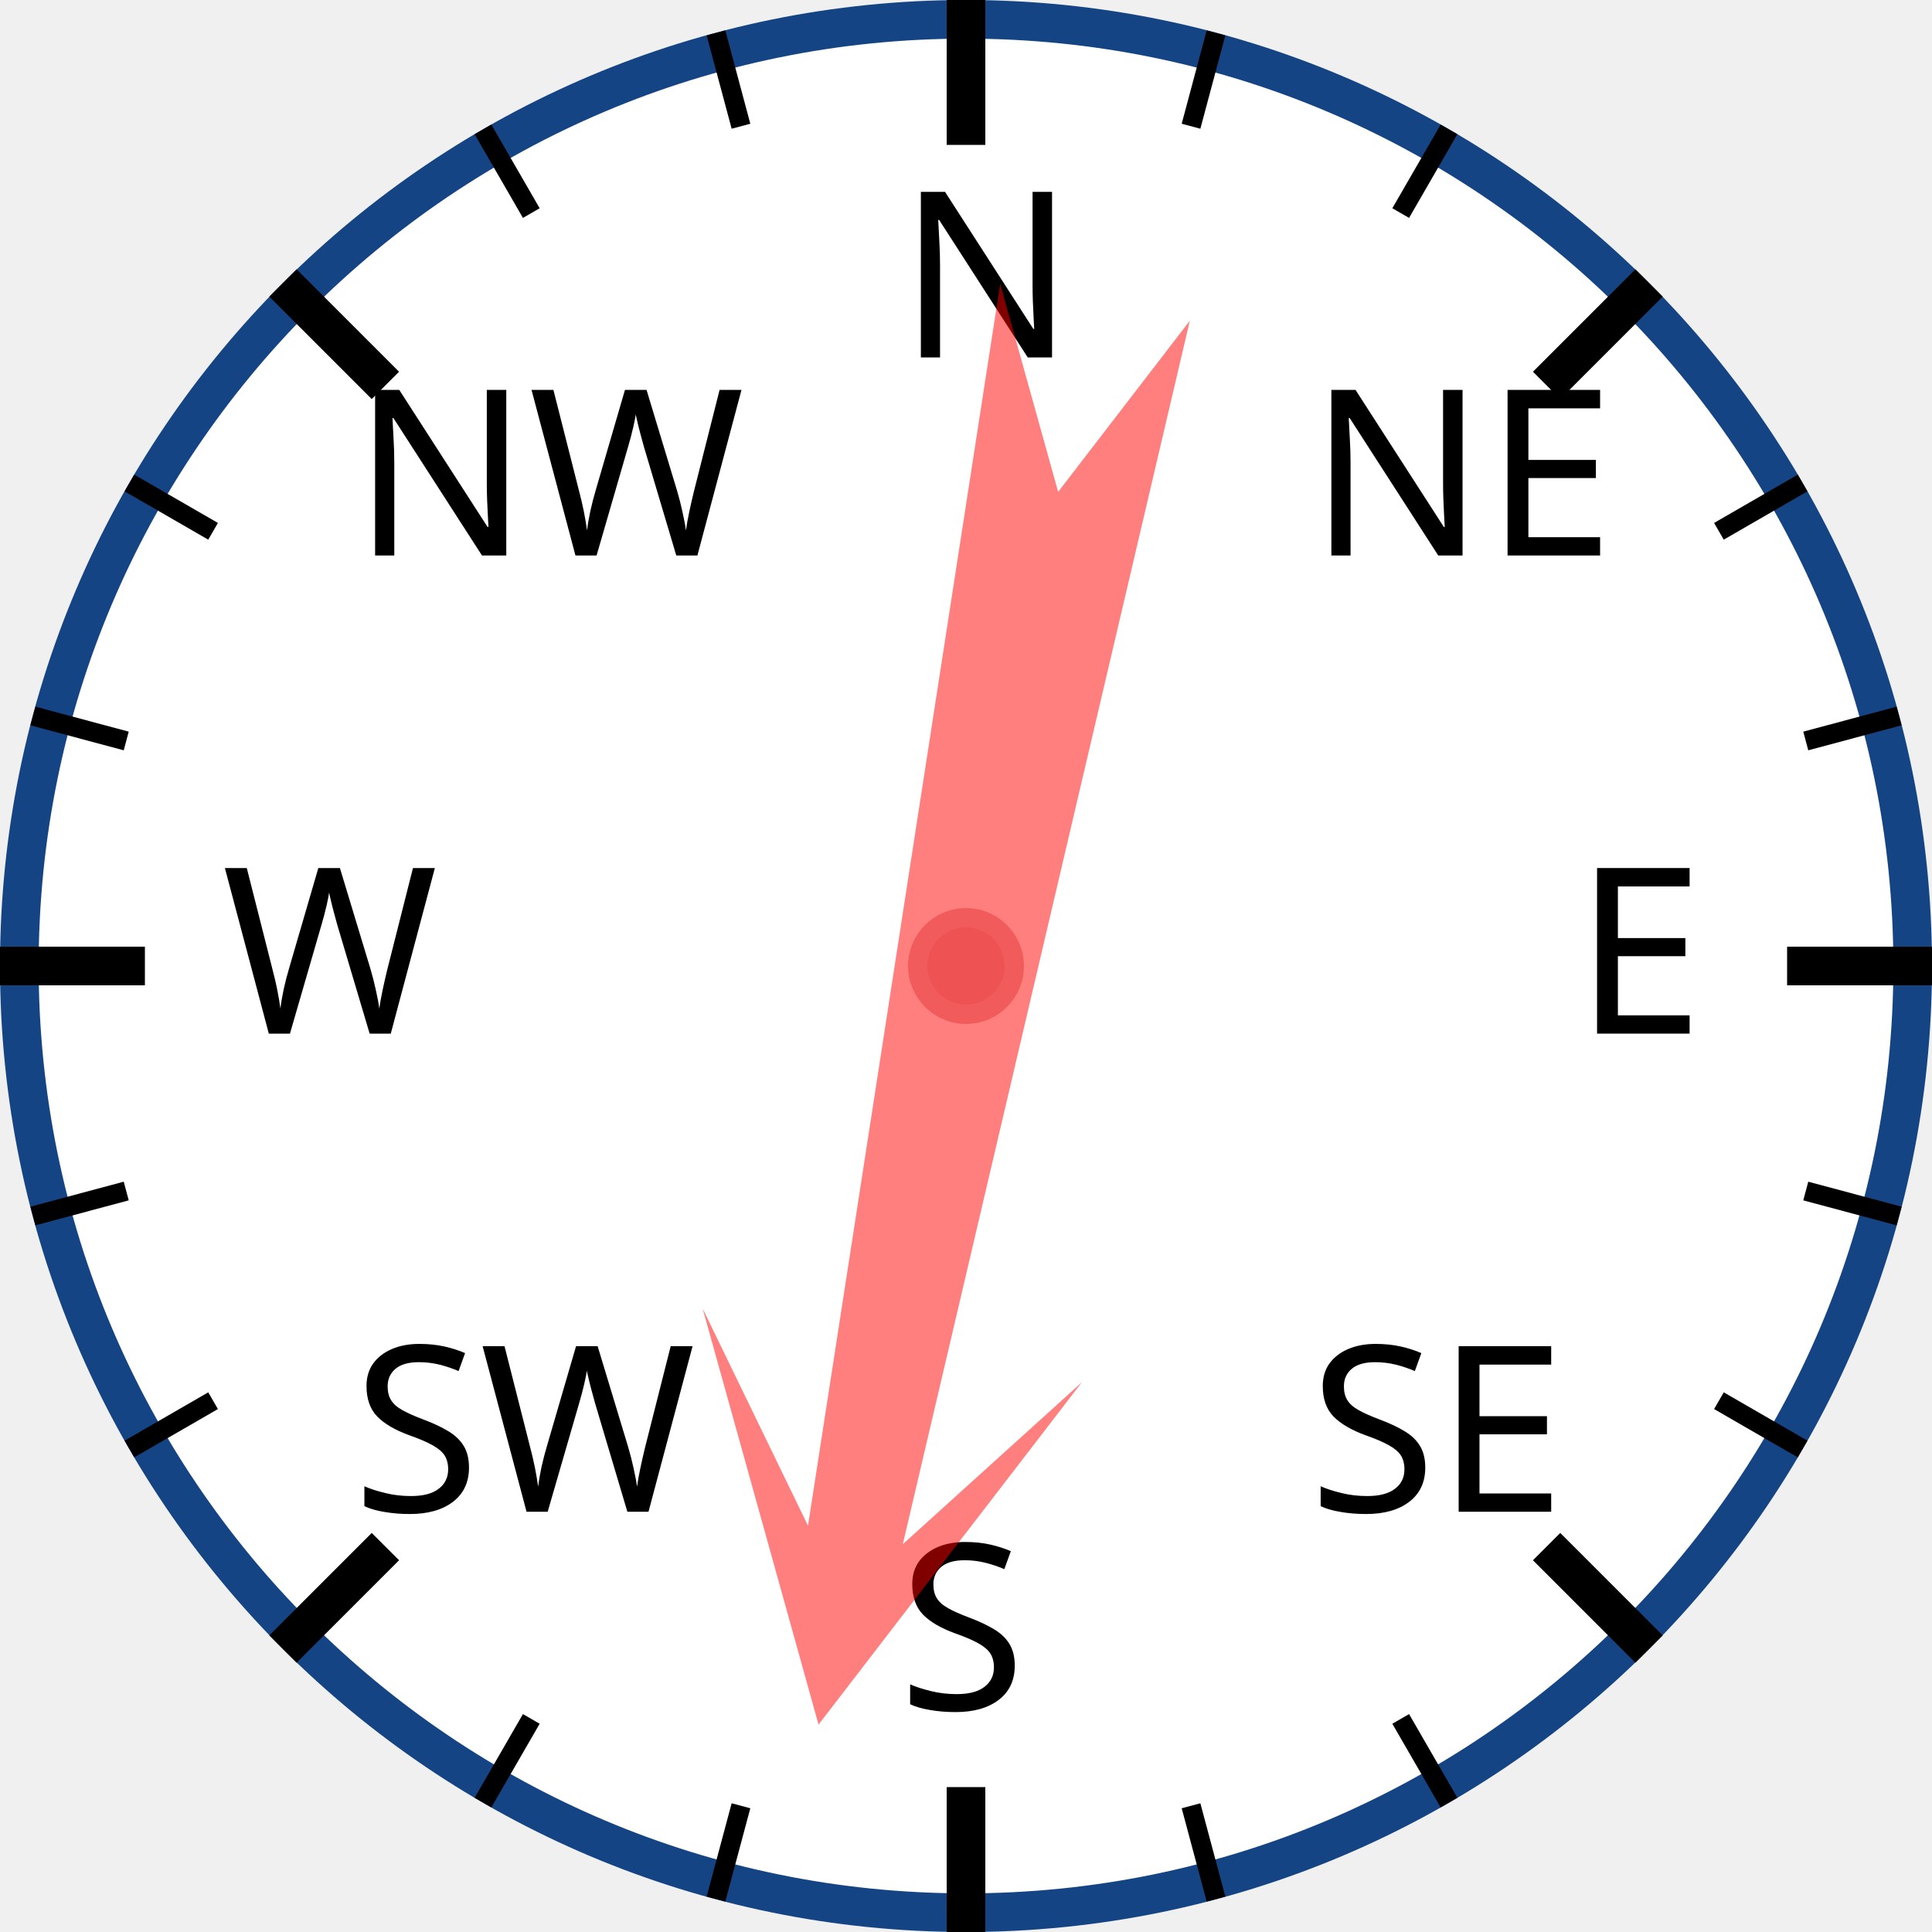
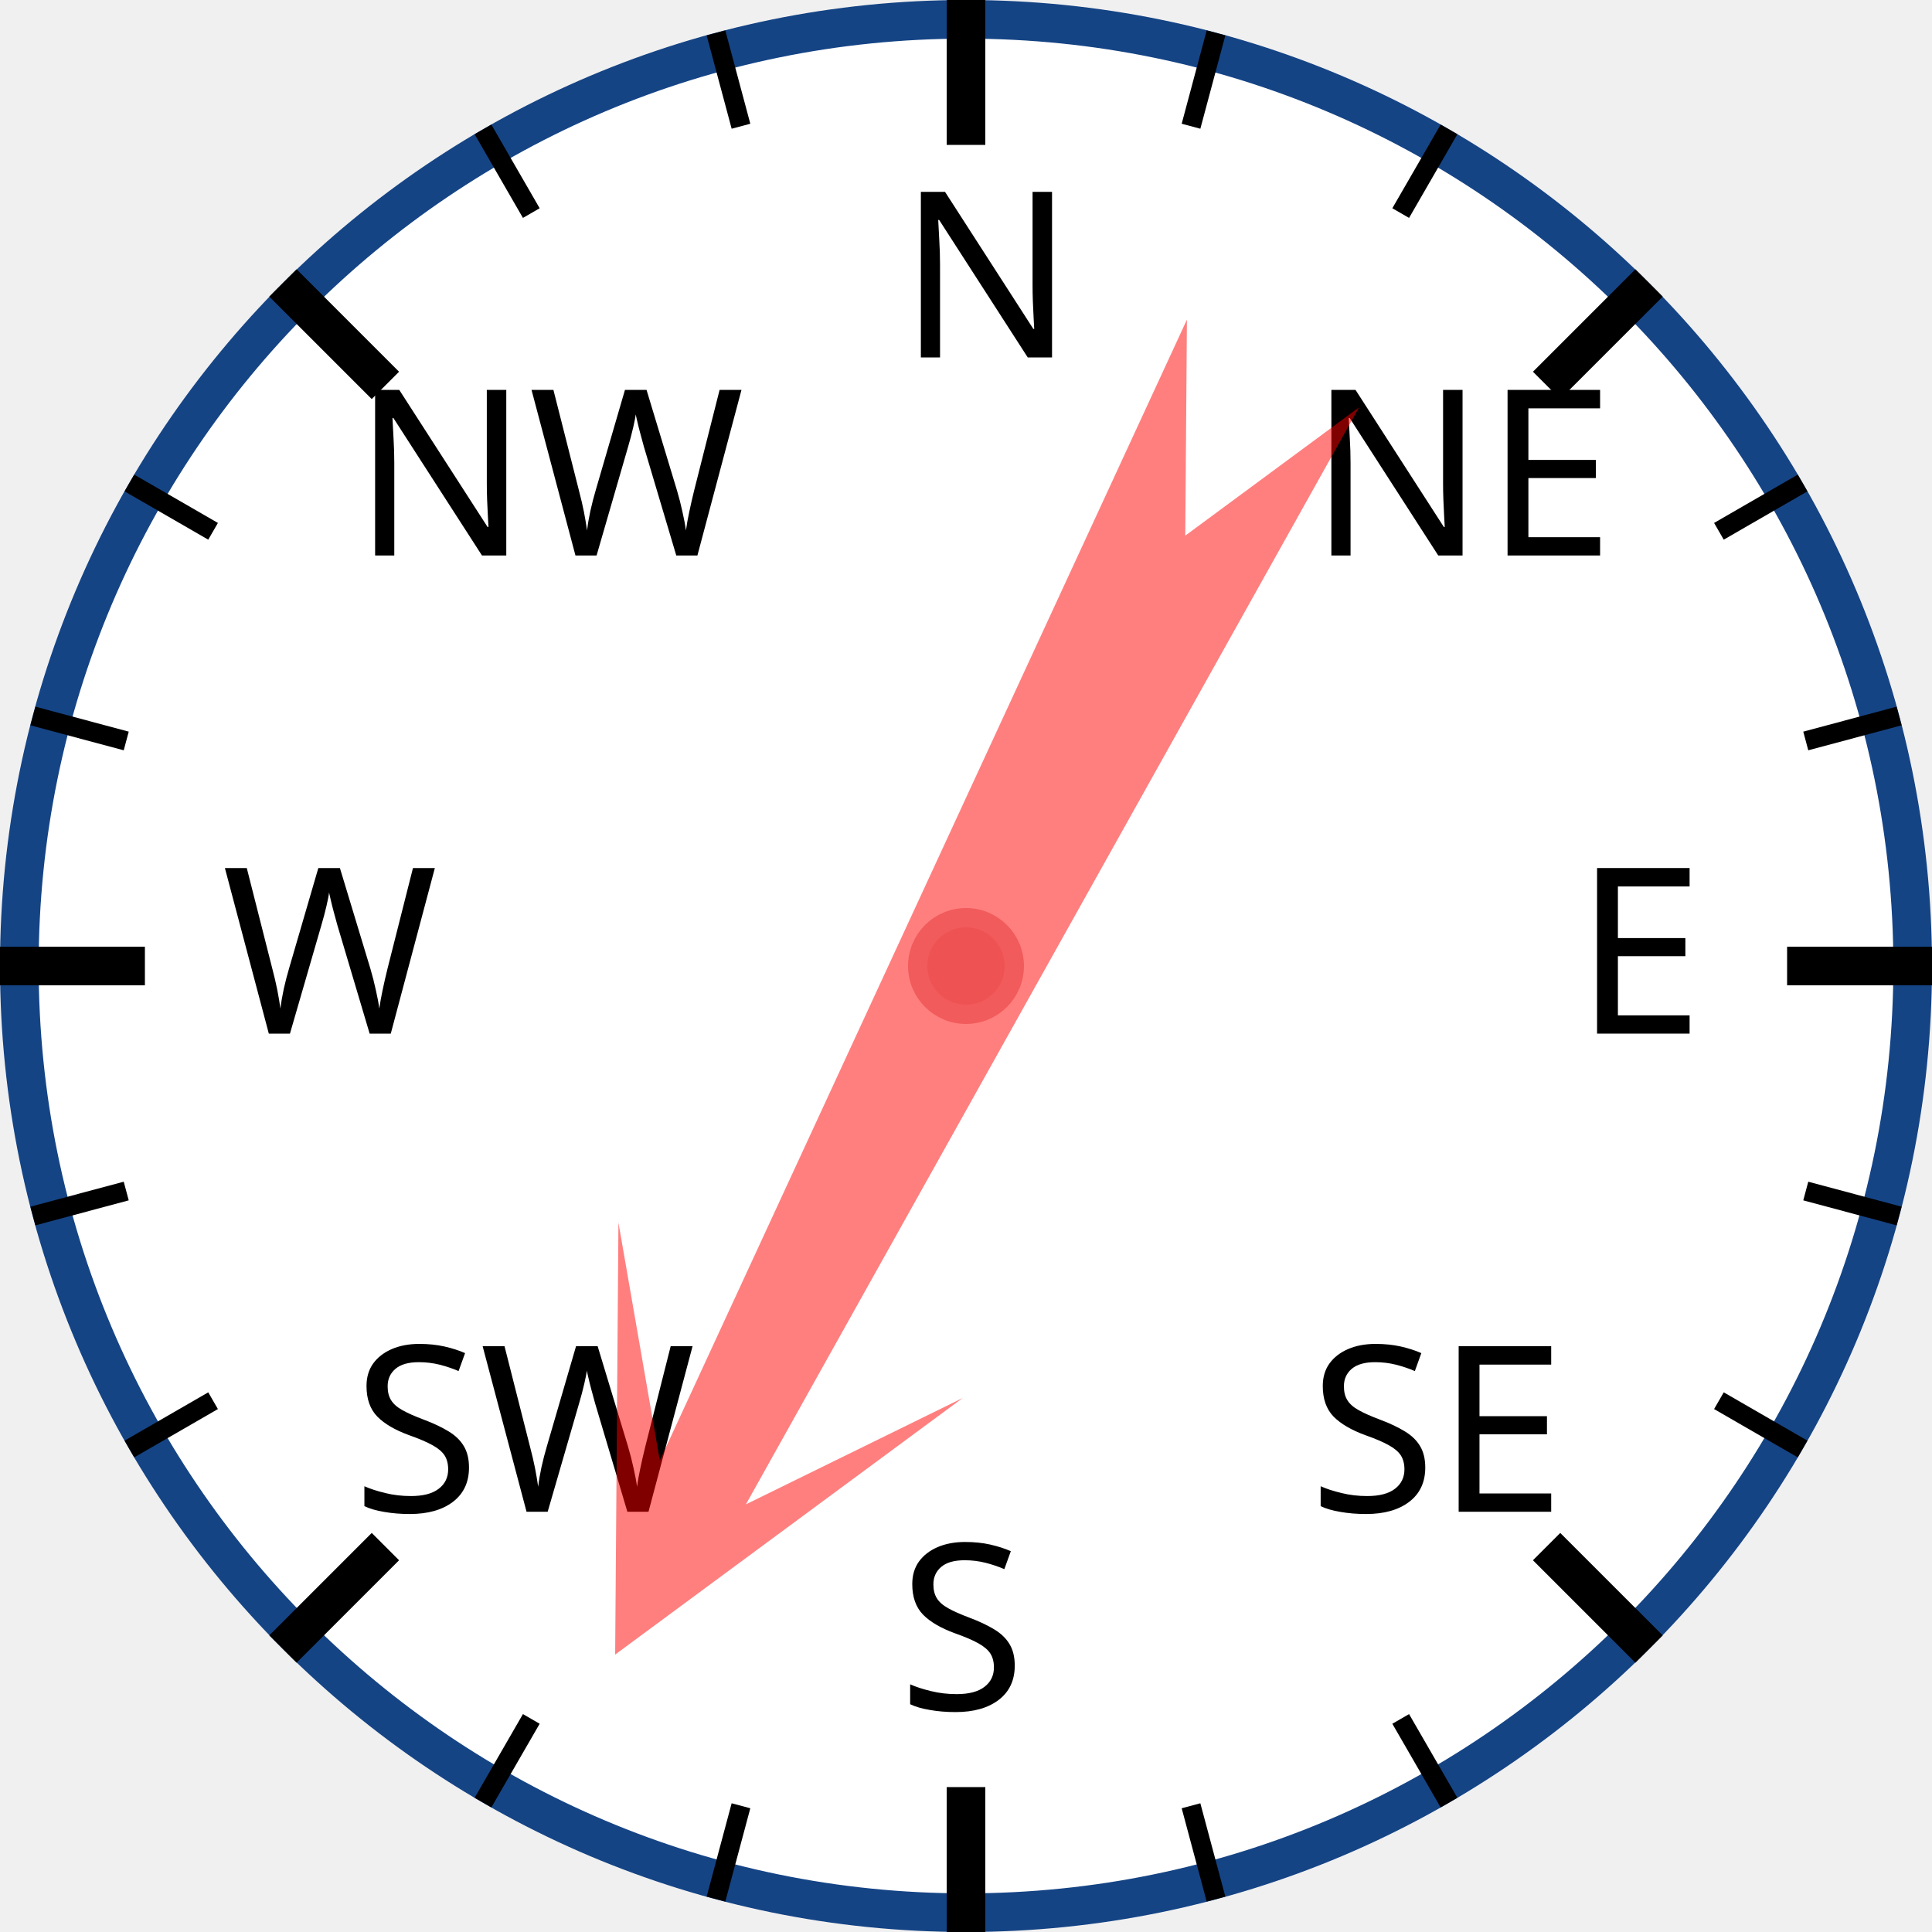
<svg xmlns="http://www.w3.org/2000/svg" width="120px" height="120px" viewBox="0 0 200 200">
  <circle cx="100" cy="100" r="98" style="fill: white; stroke: #154485; stroke-width: 4;" />
  <text x="93.0" y="37.0" style="font-family: sans-serif; font-size: 18pt;">N</text>
  <line x1="100.0" y1="0.0" x2="100.0" y2="15.0" style="stroke: black; stroke-width: 4;" />
  <line x1="74.118" y1="3.407" x2="76.706" y2="13.067" style="stroke: black; stroke-width: 2;" />
  <line x1="50" y1="13.397" x2="55" y2="22.058" style="stroke: black; stroke-width: 2;" />
  <text x="36.503" y="57.503" style="font-family: sans-serif; font-size: 18pt;">NW</text>
  <line x1="29.289" y1="29.289" x2="39.896" y2="39.896" style="stroke: black; stroke-width: 4;" />
  <line x1="13.397" y1="50" x2="22.058" y2="55" style="stroke: black; stroke-width: 2;" />
  <line x1="3.407" y1="74.118" x2="13.067" y2="76.706" style="stroke: black; stroke-width: 2;" />
  <text x="23.0" y="107.0" style="font-family: sans-serif; font-size: 18pt;">W</text>
  <line x1="0.0" y1="100.0" x2="15.0" y2="100.0" style="stroke: black; stroke-width: 4;" />
  <line x1="3.407" y1="125.882" x2="13.067" y2="123.294" style="stroke: black; stroke-width: 2;" />
  <line x1="13.397" y1="150" x2="22.058" y2="145" style="stroke: black; stroke-width: 2;" />
  <text x="36.503" y="156.497" style="font-family: sans-serif; font-size: 18pt;">SW</text>
  <line x1="29.289" y1="170.711" x2="39.896" y2="160.104" style="stroke: black; stroke-width: 4;" />
  <line x1="50" y1="186.603" x2="55" y2="177.942" style="stroke: black; stroke-width: 2;" />
  <line x1="74.118" y1="196.593" x2="76.706" y2="186.933" style="stroke: black; stroke-width: 2;" />
  <text x="93" y="177.0" style="font-family: sans-serif; font-size: 18pt;">S</text>
  <line x1="100" y1="200.0" x2="100" y2="185.0" style="stroke: black; stroke-width: 4;" />
  <line x1="125.882" y1="196.593" x2="123.294" y2="186.933" style="stroke: black; stroke-width: 2;" />
  <line x1="150.0" y1="186.603" x2="145.0" y2="177.942" style="stroke: black; stroke-width: 2;" />
  <text x="135.497" y="156.497" style="font-family: sans-serif; font-size: 18pt;">SE</text>
  <line x1="170.711" y1="170.711" x2="160.104" y2="160.104" style="stroke: black; stroke-width: 4;" />
  <line x1="186.603" y1="150" x2="177.942" y2="145" style="stroke: black; stroke-width: 2;" />
  <line x1="196.593" y1="125.882" x2="186.933" y2="123.294" style="stroke: black; stroke-width: 2;" />
  <text x="163.0" y="107" style="font-family: sans-serif; font-size: 18pt;">E</text>
  <line x1="200.0" y1="100" x2="185.0" y2="100" style="stroke: black; stroke-width: 4;" />
  <line x1="196.593" y1="74.118" x2="186.933" y2="76.706" style="stroke: black; stroke-width: 2;" />
  <line x1="186.603" y1="50" x2="177.942" y2="55" style="stroke: black; stroke-width: 2;" />
  <text x="135.497" y="57.503" style="font-family: sans-serif; font-size: 18pt;">NE</text>
  <line x1="170.711" y1="29.289" x2="160.104" y2="39.896" style="stroke: black; stroke-width: 4;" />
  <line x1="150" y1="13.397" x2="145" y2="22.058" style="stroke: black; stroke-width: 2;" />
  <line x1="125.882" y1="3.407" x2="123.294" y2="13.067" style="stroke: black; stroke-width: 2;" />
-   <polygon points="100 20 120 60 105 40 110 170 100 150 90 170 95 40 80 60" style="fill: red; fill-opacity: 0.5;" transform="rotate(191,100,100)" />
+   <polygon points="100 20 120 60 105 40 110 170 100 150 90 170 95 40 80 60" style="fill: red; fill-opacity: 0.5;" transform="rotate(207,100,100)" />
  <circle cx="100" cy="100" r="5" style="fill: #EE5252; stroke: #F25B5B; stroke-width: 2;" />
</svg>
